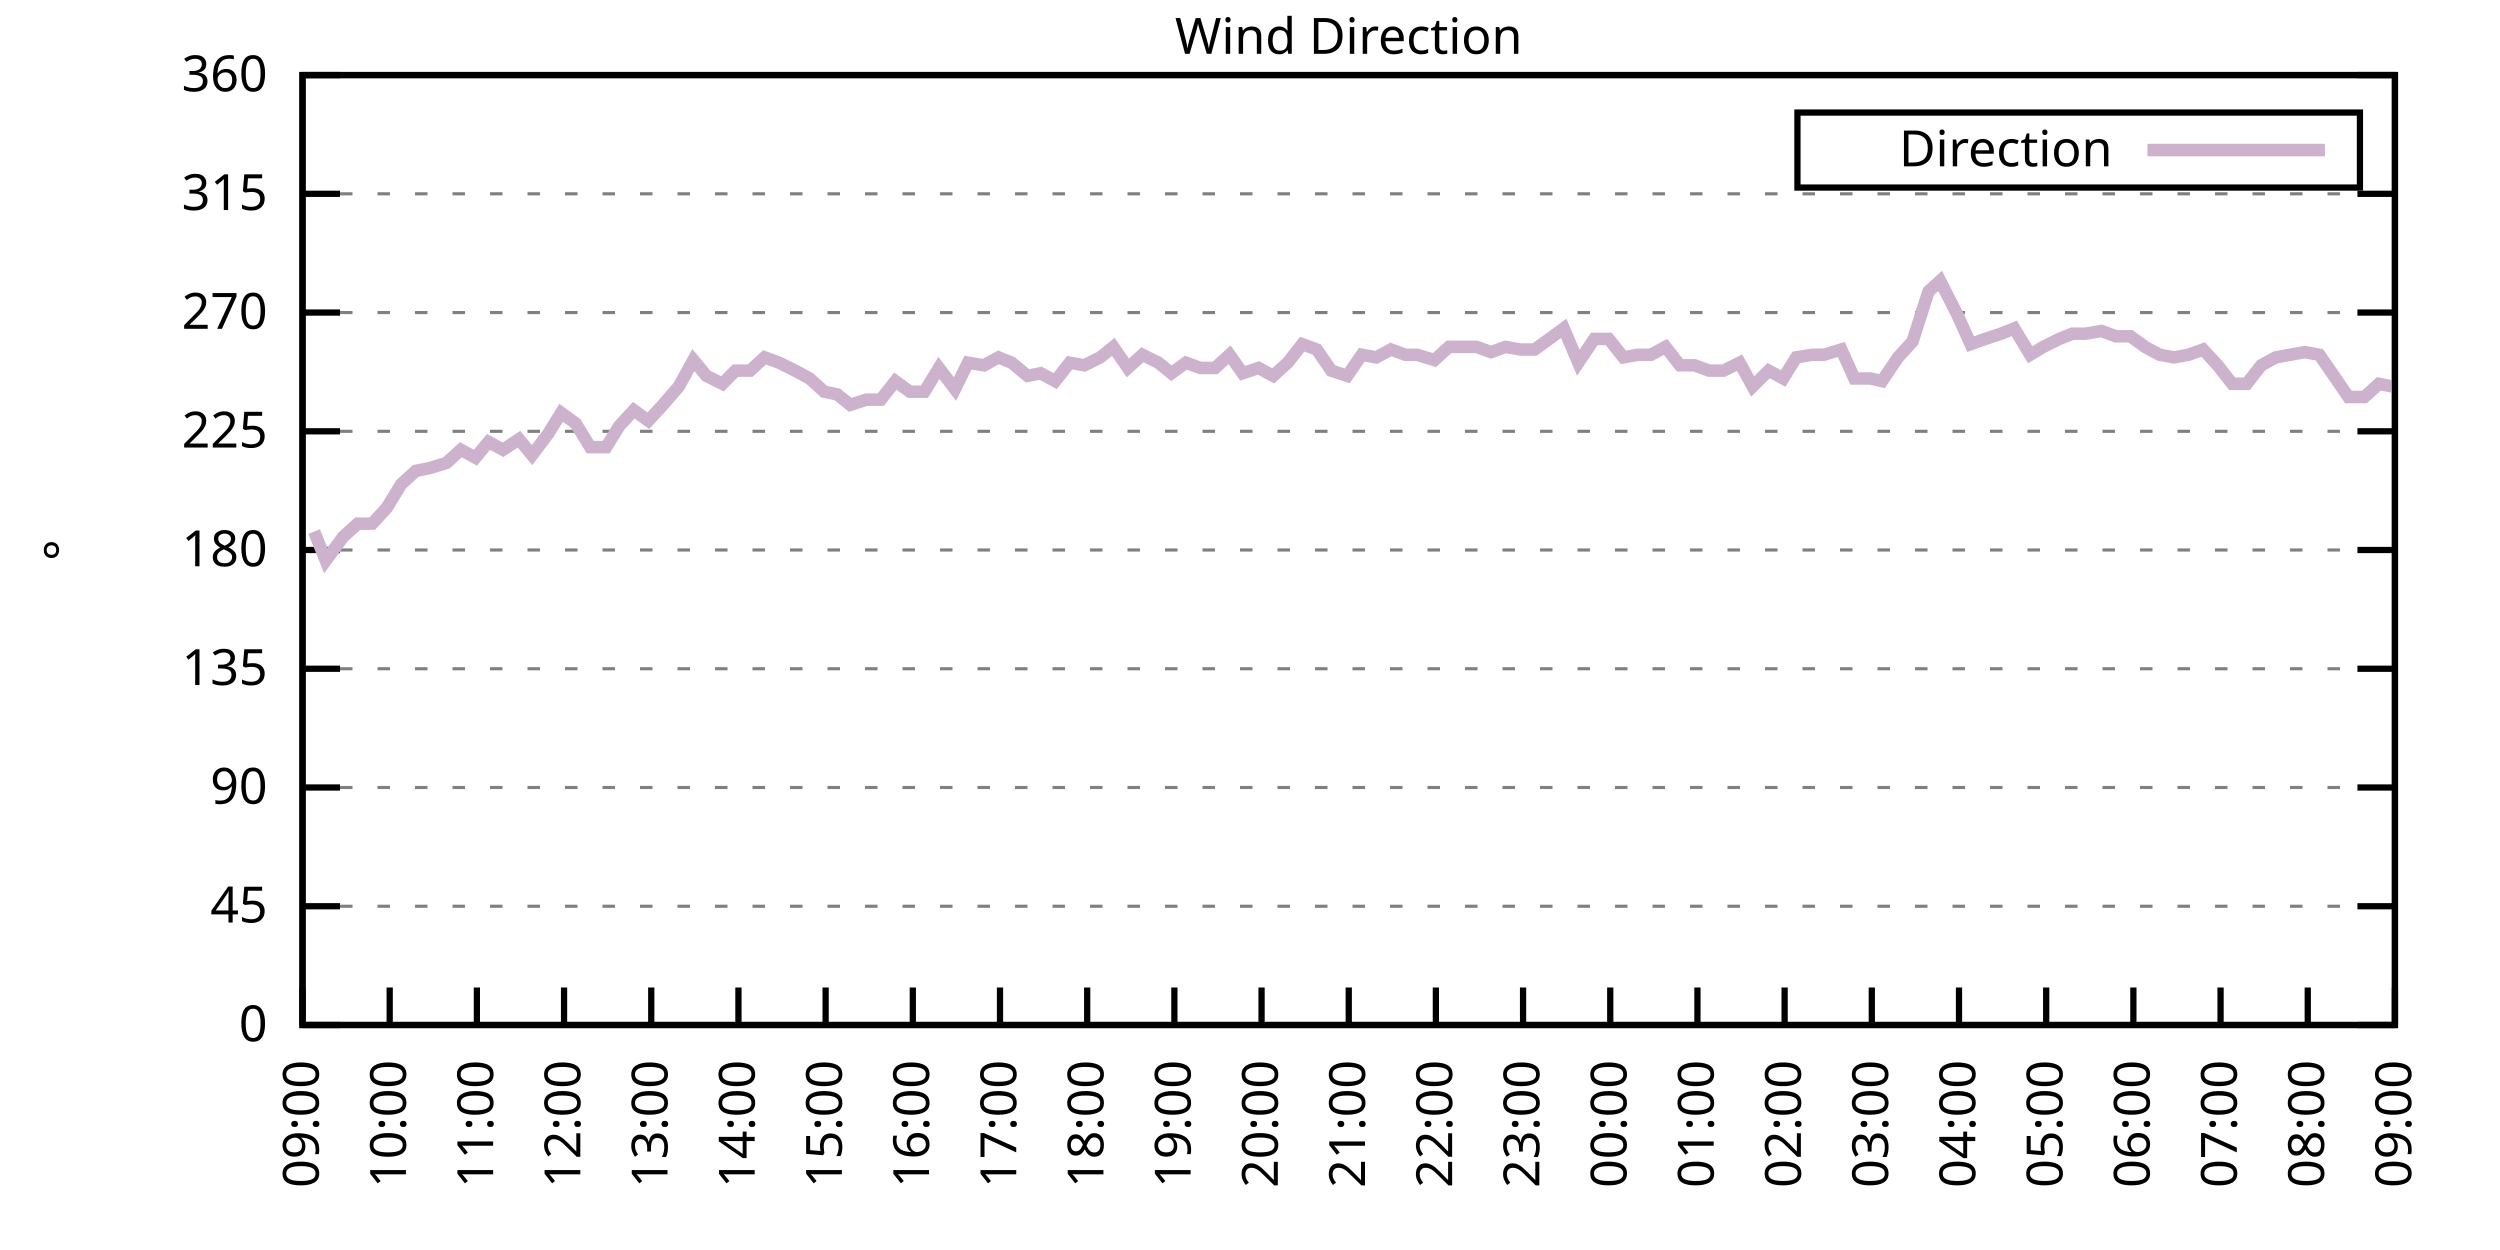
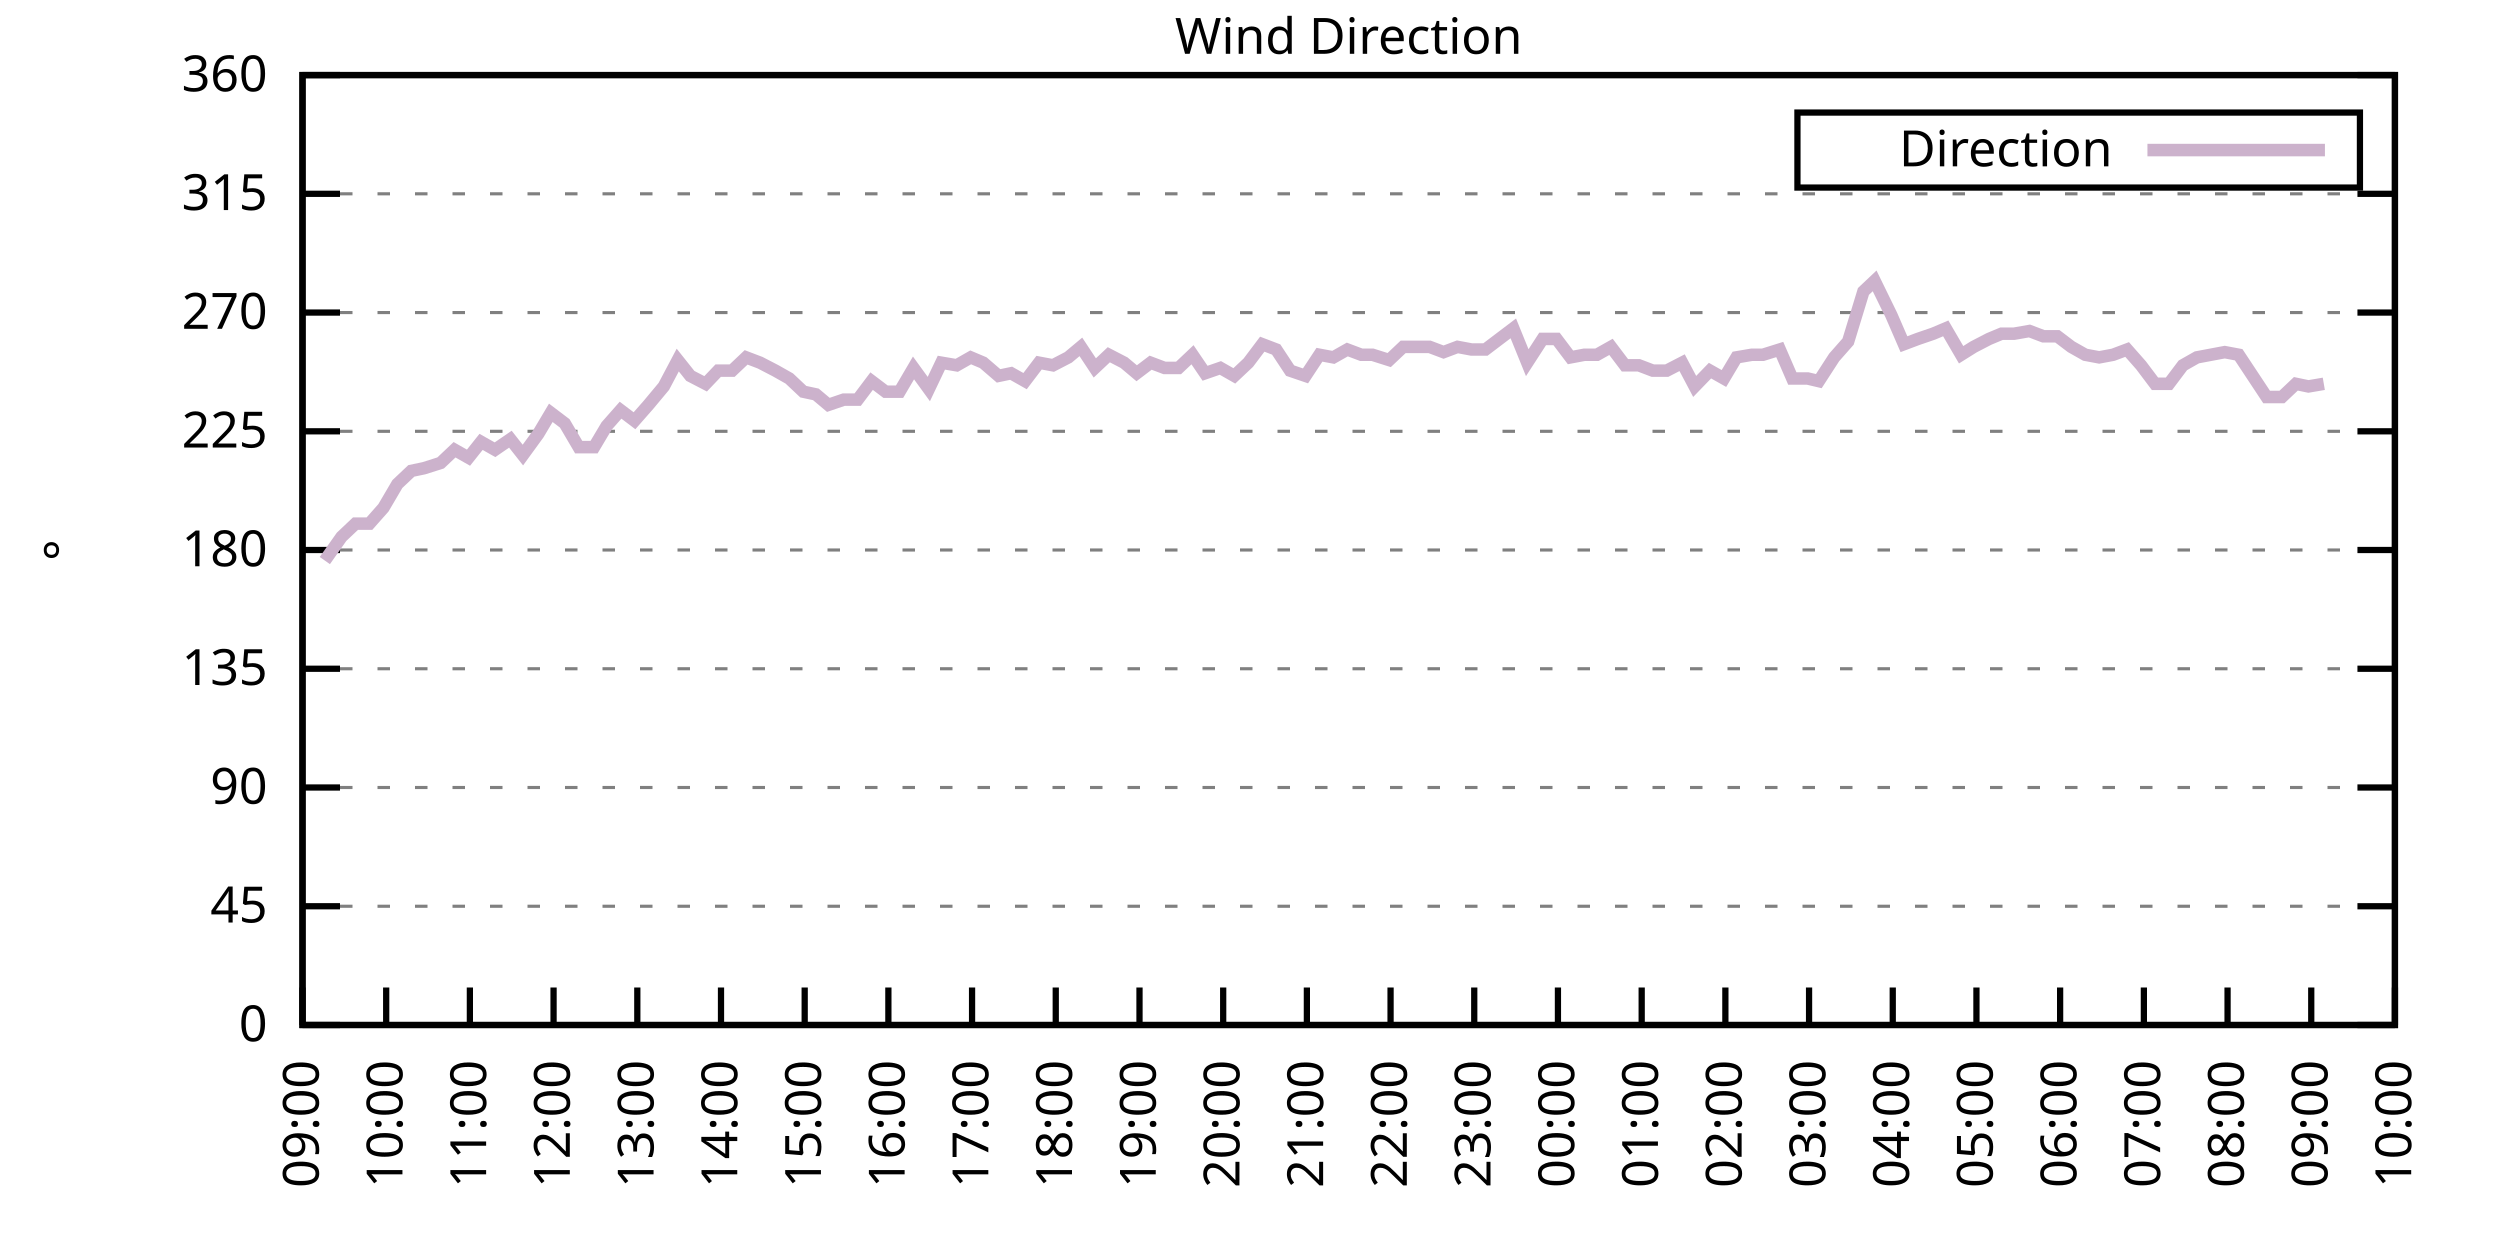
<svg xmlns="http://www.w3.org/2000/svg" xmlns:xlink="http://www.w3.org/1999/xlink" width="400" height="200" viewBox="0 0 400 200">
  <g id="gnuplot_canvas">
    <rect x="0" y="0" width="400" height="200" fill="none" />
    <defs>
      <circle id="gpDot" r="0.5" stroke-width="0.5" stroke="currentColor" />
      <path id="gpPt0" stroke-width="0.333" stroke="currentColor" d="M-1,0 h2 M0,-1 v2" />
      <path id="gpPt1" stroke-width="0.333" stroke="currentColor" d="M-1,-1 L1,1 M1,-1 L-1,1" />
      <path id="gpPt2" stroke-width="0.333" stroke="currentColor" d="M-1,0 L1,0 M0,-1 L0,1 M-1,-1 L1,1 M-1,1 L1,-1" />
      <rect id="gpPt3" stroke-width="0.333" stroke="currentColor" x="-1" y="-1" width="2" height="2" />
      <rect id="gpPt4" stroke-width="0.333" stroke="currentColor" fill="currentColor" x="-1" y="-1" width="2" height="2" />
      <circle id="gpPt5" stroke-width="0.333" stroke="currentColor" cx="0" cy="0" r="1" />
      <use xlink:href="#gpPt5" id="gpPt6" fill="currentColor" stroke="none" />
      <path id="gpPt7" stroke-width="0.333" stroke="currentColor" d="M0,-1.33 L-1.33,0.67 L1.33,0.67 z" />
      <use xlink:href="#gpPt7" id="gpPt8" fill="currentColor" stroke="none" />
      <use xlink:href="#gpPt7" id="gpPt9" stroke="currentColor" transform="rotate(180)" />
      <use xlink:href="#gpPt9" id="gpPt10" fill="currentColor" stroke="none" />
      <use xlink:href="#gpPt3" id="gpPt11" stroke="currentColor" transform="rotate(45)" />
      <use xlink:href="#gpPt11" id="gpPt12" fill="currentColor" stroke="none" />
      <path id="gpPt13" stroke-width="0.333" stroke="currentColor" d="M0,1.330 L1.265,0.411 L0.782,-1.067 L-0.782,-1.076 L-1.265,0.411 z" />
      <use xlink:href="#gpPt13" id="gpPt14" fill="currentColor" stroke="none" />
      <filter id="textbox" filterUnits="objectBoundingBox" x="0" y="0" height="1" width="1">
        <feFlood flood-color="white" flood-opacity="1" result="bgnd" />
        <feComposite in="SourceGraphic" in2="bgnd" operator="atop" />
      </filter>
      <filter id="greybox" filterUnits="objectBoundingBox" x="0" y="0" height="1" width="1">
        <feFlood flood-color="lightgrey" flood-opacity="1" result="grey" />
        <feComposite in="SourceGraphic" in2="grey" operator="atop" />
      </filter>
    </defs>
    <g fill="none" color="white" stroke="currentColor" stroke-width="1.00" stroke-linecap="butt" stroke-linejoin="miter">
</g>
    <g fill="none" color="black" stroke="currentColor" stroke-width="1.00" stroke-linecap="butt" stroke-linejoin="miter">
      <g stroke="none" shape-rendering="crispEdges">
        <polygon fill="rgb(255, 255, 255)" points="48.40,164.00 383.18,164.00 383.18,12.02 48.40,12.02 " />
      </g>
    </g>
    <g fill="none" color="black" stroke="currentColor" stroke-width="1.00" stroke-linecap="butt" stroke-linejoin="miter">
</g>
    <g fill="none" color="black" stroke="black" stroke-width="0.50" stroke-linecap="butt" stroke-linejoin="miter">
</g>
    <g fill="none" color="gray" stroke="currentColor" stroke-width="0.50" stroke-linecap="butt" stroke-linejoin="miter">
      <path stroke="gray" stroke-dasharray="2,4" class="gridline" d="M48.40,164.00 L383.19,164.00  " />
    </g>
    <g fill="none" color="gray" stroke="gray" stroke-width="1.00" stroke-linecap="butt" stroke-linejoin="miter">
</g>
    <g fill="none" color="black" stroke="currentColor" stroke-width="1.00" stroke-linecap="butt" stroke-linejoin="miter">
      <path stroke="black" d="M48.40,164.00 L54.40,164.00 M383.19,164.00 L377.19,164.00  " />
      <g transform="translate(42.80,166.60)" stroke="none" fill="black" font-family="Sans" font-size="8.00" text-anchor="end">
        <text>
          <tspan font-family="Sans"> 0</tspan>
        </text>
      </g>
    </g>
    <g fill="none" color="black" stroke="currentColor" stroke-width="1.00" stroke-linecap="butt" stroke-linejoin="miter">
</g>
    <g fill="none" color="black" stroke="black" stroke-width="0.50" stroke-linecap="butt" stroke-linejoin="miter">
</g>
    <g fill="none" color="gray" stroke="currentColor" stroke-width="0.50" stroke-linecap="butt" stroke-linejoin="miter">
      <path stroke="gray" stroke-dasharray="2,4" class="gridline" d="M48.40,145.00 L383.19,145.00  " />
    </g>
    <g fill="none" color="gray" stroke="gray" stroke-width="1.00" stroke-linecap="butt" stroke-linejoin="miter">
</g>
    <g fill="none" color="black" stroke="currentColor" stroke-width="1.00" stroke-linecap="butt" stroke-linejoin="miter">
      <path stroke="black" d="M48.40,145.00 L54.40,145.00 M383.19,145.00 L377.19,145.00  " />
      <g transform="translate(42.80,147.60)" stroke="none" fill="black" font-family="Sans" font-size="8.00" text-anchor="end">
        <text>
          <tspan font-family="Sans"> 45</tspan>
        </text>
      </g>
    </g>
    <g fill="none" color="black" stroke="currentColor" stroke-width="1.00" stroke-linecap="butt" stroke-linejoin="miter">
</g>
    <g fill="none" color="black" stroke="black" stroke-width="0.50" stroke-linecap="butt" stroke-linejoin="miter">
</g>
    <g fill="none" color="gray" stroke="currentColor" stroke-width="0.50" stroke-linecap="butt" stroke-linejoin="miter">
      <path stroke="gray" stroke-dasharray="2,4" class="gridline" d="M48.40,126.00 L383.19,126.00  " />
    </g>
    <g fill="none" color="gray" stroke="gray" stroke-width="1.00" stroke-linecap="butt" stroke-linejoin="miter">
</g>
    <g fill="none" color="black" stroke="currentColor" stroke-width="1.00" stroke-linecap="butt" stroke-linejoin="miter">
      <path stroke="black" d="M48.40,126.00 L54.40,126.00 M383.19,126.00 L377.19,126.00  " />
      <g transform="translate(42.80,128.60)" stroke="none" fill="black" font-family="Sans" font-size="8.00" text-anchor="end">
        <text>
          <tspan font-family="Sans"> 90</tspan>
        </text>
      </g>
    </g>
    <g fill="none" color="black" stroke="currentColor" stroke-width="1.00" stroke-linecap="butt" stroke-linejoin="miter">
</g>
    <g fill="none" color="black" stroke="black" stroke-width="0.50" stroke-linecap="butt" stroke-linejoin="miter">
</g>
    <g fill="none" color="gray" stroke="currentColor" stroke-width="0.50" stroke-linecap="butt" stroke-linejoin="miter">
      <path stroke="gray" stroke-dasharray="2,4" class="gridline" d="M48.40,107.00 L383.19,107.00  " />
    </g>
    <g fill="none" color="gray" stroke="gray" stroke-width="1.00" stroke-linecap="butt" stroke-linejoin="miter">
</g>
    <g fill="none" color="black" stroke="currentColor" stroke-width="1.00" stroke-linecap="butt" stroke-linejoin="miter">
      <path stroke="black" d="M48.40,107.00 L54.40,107.00 M383.19,107.00 L377.19,107.00  " />
      <g transform="translate(42.80,109.60)" stroke="none" fill="black" font-family="Sans" font-size="8.00" text-anchor="end">
        <text>
          <tspan font-family="Sans"> 135</tspan>
        </text>
      </g>
    </g>
    <g fill="none" color="black" stroke="currentColor" stroke-width="1.00" stroke-linecap="butt" stroke-linejoin="miter">
</g>
    <g fill="none" color="black" stroke="black" stroke-width="0.50" stroke-linecap="butt" stroke-linejoin="miter">
</g>
    <g fill="none" color="gray" stroke="currentColor" stroke-width="0.50" stroke-linecap="butt" stroke-linejoin="miter">
      <path stroke="gray" stroke-dasharray="2,4" class="gridline" d="M48.40,88.00 L383.19,88.00  " />
    </g>
    <g fill="none" color="gray" stroke="gray" stroke-width="1.00" stroke-linecap="butt" stroke-linejoin="miter">
</g>
    <g fill="none" color="black" stroke="currentColor" stroke-width="1.00" stroke-linecap="butt" stroke-linejoin="miter">
      <path stroke="black" d="M48.40,88.00 L54.40,88.00 M383.19,88.00 L377.19,88.00  " />
      <g transform="translate(42.80,90.60)" stroke="none" fill="black" font-family="Sans" font-size="8.00" text-anchor="end">
        <text>
          <tspan font-family="Sans"> 180</tspan>
        </text>
      </g>
    </g>
    <g fill="none" color="black" stroke="currentColor" stroke-width="1.00" stroke-linecap="butt" stroke-linejoin="miter">
</g>
    <g fill="none" color="black" stroke="black" stroke-width="0.50" stroke-linecap="butt" stroke-linejoin="miter">
</g>
    <g fill="none" color="gray" stroke="currentColor" stroke-width="0.50" stroke-linecap="butt" stroke-linejoin="miter">
      <path stroke="gray" stroke-dasharray="2,4" class="gridline" d="M48.40,69.01 L383.19,69.01  " />
    </g>
    <g fill="none" color="gray" stroke="gray" stroke-width="1.00" stroke-linecap="butt" stroke-linejoin="miter">
</g>
    <g fill="none" color="black" stroke="currentColor" stroke-width="1.00" stroke-linecap="butt" stroke-linejoin="miter">
      <path stroke="black" d="M48.40,69.01 L54.40,69.01 M383.19,69.01 L377.19,69.01  " />
      <g transform="translate(42.80,71.61)" stroke="none" fill="black" font-family="Sans" font-size="8.00" text-anchor="end">
        <text>
          <tspan font-family="Sans"> 225</tspan>
        </text>
      </g>
    </g>
    <g fill="none" color="black" stroke="currentColor" stroke-width="1.00" stroke-linecap="butt" stroke-linejoin="miter">
</g>
    <g fill="none" color="black" stroke="black" stroke-width="0.50" stroke-linecap="butt" stroke-linejoin="miter">
</g>
    <g fill="none" color="gray" stroke="currentColor" stroke-width="0.50" stroke-linecap="butt" stroke-linejoin="miter">
      <path stroke="gray" stroke-dasharray="2,4" class="gridline" d="M48.40,50.01 L383.19,50.01  " />
    </g>
    <g fill="none" color="gray" stroke="gray" stroke-width="1.00" stroke-linecap="butt" stroke-linejoin="miter">
</g>
    <g fill="none" color="black" stroke="currentColor" stroke-width="1.00" stroke-linecap="butt" stroke-linejoin="miter">
      <path stroke="black" d="M48.40,50.01 L54.40,50.01 M383.19,50.01 L377.19,50.01  " />
      <g transform="translate(42.80,52.61)" stroke="none" fill="black" font-family="Sans" font-size="8.00" text-anchor="end">
        <text>
          <tspan font-family="Sans"> 270</tspan>
        </text>
      </g>
    </g>
    <g fill="none" color="black" stroke="currentColor" stroke-width="1.00" stroke-linecap="butt" stroke-linejoin="miter">
</g>
    <g fill="none" color="black" stroke="black" stroke-width="0.50" stroke-linecap="butt" stroke-linejoin="miter">
</g>
    <g fill="none" color="gray" stroke="currentColor" stroke-width="0.50" stroke-linecap="butt" stroke-linejoin="miter">
      <path stroke="gray" stroke-dasharray="2,4" class="gridline" d="M48.40,31.01 L383.19,31.01  " />
    </g>
    <g fill="none" color="gray" stroke="gray" stroke-width="1.00" stroke-linecap="butt" stroke-linejoin="miter">
</g>
    <g fill="none" color="black" stroke="currentColor" stroke-width="1.00" stroke-linecap="butt" stroke-linejoin="miter">
      <path stroke="black" d="M48.40,31.01 L54.40,31.01 M383.19,31.01 L377.19,31.01  " />
      <g transform="translate(42.80,33.61)" stroke="none" fill="black" font-family="Sans" font-size="8.00" text-anchor="end">
        <text>
          <tspan font-family="Sans"> 315</tspan>
        </text>
      </g>
    </g>
    <g fill="none" color="black" stroke="currentColor" stroke-width="1.00" stroke-linecap="butt" stroke-linejoin="miter">
</g>
    <g fill="none" color="black" stroke="black" stroke-width="0.50" stroke-linecap="butt" stroke-linejoin="miter">
</g>
    <g fill="none" color="gray" stroke="currentColor" stroke-width="0.50" stroke-linecap="butt" stroke-linejoin="miter">
      <path stroke="gray" stroke-dasharray="2,4" class="gridline" d="M48.40,12.01 L383.19,12.01  " />
    </g>
    <g fill="none" color="gray" stroke="gray" stroke-width="1.00" stroke-linecap="butt" stroke-linejoin="miter">
</g>
    <g fill="none" color="black" stroke="currentColor" stroke-width="1.00" stroke-linecap="butt" stroke-linejoin="miter">
      <path stroke="black" d="M48.40,12.01 L54.40,12.01 M383.19,12.01 L377.19,12.01  " />
      <g transform="translate(42.80,14.61)" stroke="none" fill="black" font-family="Sans" font-size="8.00" text-anchor="end">
        <text>
          <tspan font-family="Sans"> 360</tspan>
        </text>
      </g>
    </g>
    <g fill="none" color="black" stroke="currentColor" stroke-width="1.00" stroke-linecap="butt" stroke-linejoin="miter">
      <path stroke="black" d="M48.40,164.00 L48.40,158.00  " />
      <g transform="translate(51.00,169.60) rotate(270.00)" stroke="none" fill="black" font-family="Sans" font-size="8.00" text-anchor="end">
        <text>
          <tspan font-family="Sans">09:00</tspan>
        </text>
      </g>
    </g>
    <g fill="none" color="black" stroke="currentColor" stroke-width="1.00" stroke-linecap="butt" stroke-linejoin="miter">
-       <path stroke="black" d="M62.35,164.00 L62.35,158.00  " />
-       <g transform="translate(64.95,169.60) rotate(270.00)" stroke="none" fill="black" font-family="Sans" font-size="8.00" text-anchor="end">
+       <path stroke="black" d="M61.79,164.00 L61.79,158.00  " />
+       <g transform="translate(64.39,169.60) rotate(270.00)" stroke="none" fill="black" font-family="Sans" font-size="8.00" text-anchor="end">
        <text>
          <tspan font-family="Sans">10:00</tspan>
        </text>
      </g>
    </g>
    <g fill="none" color="black" stroke="currentColor" stroke-width="1.00" stroke-linecap="butt" stroke-linejoin="miter">
-       <path stroke="black" d="M76.30,164.00 L76.30,158.00  " />
-       <g transform="translate(78.90,169.60) rotate(270.00)" stroke="none" fill="black" font-family="Sans" font-size="8.00" text-anchor="end">
+       <path stroke="black" d="M75.18,164.00 L75.18,158.00  " />
+       <g transform="translate(77.78,169.60) rotate(270.00)" stroke="none" fill="black" font-family="Sans" font-size="8.00" text-anchor="end">
        <text>
          <tspan font-family="Sans">11:00</tspan>
        </text>
      </g>
    </g>
    <g fill="none" color="black" stroke="currentColor" stroke-width="1.00" stroke-linecap="butt" stroke-linejoin="miter">
-       <path stroke="black" d="M90.25,164.00 L90.25,158.00  " />
-       <g transform="translate(92.85,169.60) rotate(270.00)" stroke="none" fill="black" font-family="Sans" font-size="8.00" text-anchor="end">
+       <path stroke="black" d="M88.57,164.00 L88.57,158.00  " />
+       <g transform="translate(91.17,169.60) rotate(270.00)" stroke="none" fill="black" font-family="Sans" font-size="8.00" text-anchor="end">
        <text>
          <tspan font-family="Sans">12:00</tspan>
        </text>
      </g>
    </g>
    <g fill="none" color="black" stroke="currentColor" stroke-width="1.00" stroke-linecap="butt" stroke-linejoin="miter">
-       <path stroke="black" d="M104.20,164.00 L104.20,158.00  " />
-       <g transform="translate(106.80,169.60) rotate(270.00)" stroke="none" fill="black" font-family="Sans" font-size="8.00" text-anchor="end">
+       <path stroke="black" d="M101.97,164.00 L101.97,158.00  " />
+       <g transform="translate(104.57,169.60) rotate(270.00)" stroke="none" fill="black" font-family="Sans" font-size="8.00" text-anchor="end">
        <text>
          <tspan font-family="Sans">13:00</tspan>
        </text>
      </g>
    </g>
    <g fill="none" color="black" stroke="currentColor" stroke-width="1.00" stroke-linecap="butt" stroke-linejoin="miter">
-       <path stroke="black" d="M118.15,164.00 L118.15,158.00  " />
-       <g transform="translate(120.75,169.60) rotate(270.00)" stroke="none" fill="black" font-family="Sans" font-size="8.00" text-anchor="end">
+       <path stroke="black" d="M115.36,164.00 L115.36,158.00  " />
+       <g transform="translate(117.96,169.60) rotate(270.00)" stroke="none" fill="black" font-family="Sans" font-size="8.00" text-anchor="end">
        <text>
          <tspan font-family="Sans">14:00</tspan>
        </text>
      </g>
    </g>
    <g fill="none" color="black" stroke="currentColor" stroke-width="1.00" stroke-linecap="butt" stroke-linejoin="miter">
-       <path stroke="black" d="M132.10,164.00 L132.10,158.00  " />
-       <g transform="translate(134.70,169.60) rotate(270.00)" stroke="none" fill="black" font-family="Sans" font-size="8.00" text-anchor="end">
+       <path stroke="black" d="M128.75,164.00 L128.75,158.00  " />
+       <g transform="translate(131.35,169.60) rotate(270.00)" stroke="none" fill="black" font-family="Sans" font-size="8.00" text-anchor="end">
        <text>
          <tspan font-family="Sans">15:00</tspan>
        </text>
      </g>
    </g>
    <g fill="none" color="black" stroke="currentColor" stroke-width="1.00" stroke-linecap="butt" stroke-linejoin="miter">
-       <path stroke="black" d="M146.05,164.00 L146.05,158.00  " />
-       <g transform="translate(148.65,169.60) rotate(270.00)" stroke="none" fill="black" font-family="Sans" font-size="8.00" text-anchor="end">
+       <path stroke="black" d="M142.14,164.00 L142.14,158.00  " />
+       <g transform="translate(144.74,169.60) rotate(270.00)" stroke="none" fill="black" font-family="Sans" font-size="8.00" text-anchor="end">
        <text>
          <tspan font-family="Sans">16:00</tspan>
        </text>
      </g>
    </g>
    <g fill="none" color="black" stroke="currentColor" stroke-width="1.00" stroke-linecap="butt" stroke-linejoin="miter">
-       <path stroke="black" d="M160.00,164.00 L160.00,158.00  " />
-       <g transform="translate(162.60,169.60) rotate(270.00)" stroke="none" fill="black" font-family="Sans" font-size="8.00" text-anchor="end">
+       <path stroke="black" d="M155.53,164.00 L155.53,158.00  " />
+       <g transform="translate(158.13,169.60) rotate(270.00)" stroke="none" fill="black" font-family="Sans" font-size="8.00" text-anchor="end">
        <text>
          <tspan font-family="Sans">17:00</tspan>
        </text>
      </g>
    </g>
    <g fill="none" color="black" stroke="currentColor" stroke-width="1.00" stroke-linecap="butt" stroke-linejoin="miter">
-       <path stroke="black" d="M173.95,164.00 L173.95,158.00  " />
-       <g transform="translate(176.55,169.60) rotate(270.00)" stroke="none" fill="black" font-family="Sans" font-size="8.00" text-anchor="end">
+       <path stroke="black" d="M168.92,164.00 L168.92,158.00  " />
+       <g transform="translate(171.52,169.60) rotate(270.00)" stroke="none" fill="black" font-family="Sans" font-size="8.00" text-anchor="end">
        <text>
          <tspan font-family="Sans">18:00</tspan>
        </text>
      </g>
    </g>
    <g fill="none" color="black" stroke="currentColor" stroke-width="1.00" stroke-linecap="butt" stroke-linejoin="miter">
-       <path stroke="black" d="M187.90,164.00 L187.90,158.00  " />
-       <g transform="translate(190.50,169.60) rotate(270.00)" stroke="none" fill="black" font-family="Sans" font-size="8.00" text-anchor="end">
+       <path stroke="black" d="M182.32,164.00 L182.32,158.00  " />
+       <g transform="translate(184.92,169.60) rotate(270.00)" stroke="none" fill="black" font-family="Sans" font-size="8.00" text-anchor="end">
        <text>
          <tspan font-family="Sans">19:00</tspan>
        </text>
      </g>
    </g>
    <g fill="none" color="black" stroke="currentColor" stroke-width="1.00" stroke-linecap="butt" stroke-linejoin="miter">
-       <path stroke="black" d="M201.85,164.00 L201.85,158.00  " />
-       <g transform="translate(204.45,169.60) rotate(270.00)" stroke="none" fill="black" font-family="Sans" font-size="8.00" text-anchor="end">
+       <path stroke="black" d="M195.71,164.00 L195.71,158.00  " />
+       <g transform="translate(198.31,169.60) rotate(270.00)" stroke="none" fill="black" font-family="Sans" font-size="8.00" text-anchor="end">
        <text>
          <tspan font-family="Sans">20:00</tspan>
        </text>
      </g>
    </g>
    <g fill="none" color="black" stroke="currentColor" stroke-width="1.00" stroke-linecap="butt" stroke-linejoin="miter">
-       <path stroke="black" d="M215.80,164.00 L215.80,158.00  " />
-       <g transform="translate(218.40,169.60) rotate(270.00)" stroke="none" fill="black" font-family="Sans" font-size="8.00" text-anchor="end">
+       <path stroke="black" d="M209.10,164.00 L209.10,158.00  " />
+       <g transform="translate(211.70,169.60) rotate(270.00)" stroke="none" fill="black" font-family="Sans" font-size="8.00" text-anchor="end">
        <text>
          <tspan font-family="Sans">21:00</tspan>
        </text>
      </g>
    </g>
    <g fill="none" color="black" stroke="currentColor" stroke-width="1.00" stroke-linecap="butt" stroke-linejoin="miter">
-       <path stroke="black" d="M229.74,164.00 L229.74,158.00  " />
-       <g transform="translate(232.34,169.60) rotate(270.00)" stroke="none" fill="black" font-family="Sans" font-size="8.00" text-anchor="end">
+       <path stroke="black" d="M222.49,164.00 L222.49,158.00  " />
+       <g transform="translate(225.09,169.60) rotate(270.00)" stroke="none" fill="black" font-family="Sans" font-size="8.00" text-anchor="end">
        <text>
          <tspan font-family="Sans">22:00</tspan>
        </text>
      </g>
    </g>
    <g fill="none" color="black" stroke="currentColor" stroke-width="1.00" stroke-linecap="butt" stroke-linejoin="miter">
-       <path stroke="black" d="M243.69,164.00 L243.69,158.00  " />
-       <g transform="translate(246.29,169.60) rotate(270.00)" stroke="none" fill="black" font-family="Sans" font-size="8.00" text-anchor="end">
+       <path stroke="black" d="M235.88,164.00 L235.88,158.00  " />
+       <g transform="translate(238.48,169.60) rotate(270.00)" stroke="none" fill="black" font-family="Sans" font-size="8.00" text-anchor="end">
        <text>
          <tspan font-family="Sans">23:00</tspan>
        </text>
      </g>
    </g>
    <g fill="none" color="black" stroke="currentColor" stroke-width="1.00" stroke-linecap="butt" stroke-linejoin="miter">
-       <path stroke="black" d="M257.64,164.00 L257.64,158.00  " />
-       <g transform="translate(260.24,169.60) rotate(270.00)" stroke="none" fill="black" font-family="Sans" font-size="8.00" text-anchor="end">
+       <path stroke="black" d="M249.27,164.00 L249.27,158.00  " />
+       <g transform="translate(251.87,169.60) rotate(270.00)" stroke="none" fill="black" font-family="Sans" font-size="8.00" text-anchor="end">
        <text>
          <tspan font-family="Sans">00:00</tspan>
        </text>
      </g>
    </g>
    <g fill="none" color="black" stroke="currentColor" stroke-width="1.00" stroke-linecap="butt" stroke-linejoin="miter">
-       <path stroke="black" d="M271.59,164.00 L271.59,158.00  " />
-       <g transform="translate(274.19,169.60) rotate(270.00)" stroke="none" fill="black" font-family="Sans" font-size="8.00" text-anchor="end">
+       <path stroke="black" d="M262.67,164.00 L262.67,158.00  " />
+       <g transform="translate(265.27,169.60) rotate(270.00)" stroke="none" fill="black" font-family="Sans" font-size="8.00" text-anchor="end">
        <text>
          <tspan font-family="Sans">01:00</tspan>
        </text>
      </g>
    </g>
    <g fill="none" color="black" stroke="currentColor" stroke-width="1.00" stroke-linecap="butt" stroke-linejoin="miter">
-       <path stroke="black" d="M285.54,164.00 L285.54,158.00  " />
-       <g transform="translate(288.14,169.60) rotate(270.00)" stroke="none" fill="black" font-family="Sans" font-size="8.00" text-anchor="end">
+       <path stroke="black" d="M276.06,164.00 L276.06,158.00  " />
+       <g transform="translate(278.66,169.60) rotate(270.00)" stroke="none" fill="black" font-family="Sans" font-size="8.00" text-anchor="end">
        <text>
          <tspan font-family="Sans">02:00</tspan>
        </text>
      </g>
    </g>
    <g fill="none" color="black" stroke="currentColor" stroke-width="1.00" stroke-linecap="butt" stroke-linejoin="miter">
-       <path stroke="black" d="M299.49,164.00 L299.49,158.00  " />
-       <g transform="translate(302.09,169.60) rotate(270.00)" stroke="none" fill="black" font-family="Sans" font-size="8.00" text-anchor="end">
+       <path stroke="black" d="M289.45,164.00 L289.45,158.00  " />
+       <g transform="translate(292.05,169.60) rotate(270.00)" stroke="none" fill="black" font-family="Sans" font-size="8.00" text-anchor="end">
        <text>
          <tspan font-family="Sans">03:00</tspan>
        </text>
      </g>
    </g>
    <g fill="none" color="black" stroke="currentColor" stroke-width="1.00" stroke-linecap="butt" stroke-linejoin="miter">
-       <path stroke="black" d="M313.44,164.00 L313.44,158.00  " />
-       <g transform="translate(316.04,169.60) rotate(270.00)" stroke="none" fill="black" font-family="Sans" font-size="8.00" text-anchor="end">
+       <path stroke="black" d="M302.84,164.00 L302.84,158.00  " />
+       <g transform="translate(305.44,169.60) rotate(270.00)" stroke="none" fill="black" font-family="Sans" font-size="8.00" text-anchor="end">
        <text>
          <tspan font-family="Sans">04:00</tspan>
        </text>
      </g>
    </g>
    <g fill="none" color="black" stroke="currentColor" stroke-width="1.00" stroke-linecap="butt" stroke-linejoin="miter">
-       <path stroke="black" d="M327.39,164.00 L327.39,158.00  " />
-       <g transform="translate(329.99,169.60) rotate(270.00)" stroke="none" fill="black" font-family="Sans" font-size="8.00" text-anchor="end">
+       <path stroke="black" d="M316.23,164.00 L316.23,158.00  " />
+       <g transform="translate(318.83,169.60) rotate(270.00)" stroke="none" fill="black" font-family="Sans" font-size="8.00" text-anchor="end">
        <text>
          <tspan font-family="Sans">05:00</tspan>
        </text>
      </g>
    </g>
    <g fill="none" color="black" stroke="currentColor" stroke-width="1.00" stroke-linecap="butt" stroke-linejoin="miter">
-       <path stroke="black" d="M341.34,164.00 L341.34,158.00  " />
-       <g transform="translate(343.94,169.60) rotate(270.00)" stroke="none" fill="black" font-family="Sans" font-size="8.00" text-anchor="end">
+       <path stroke="black" d="M329.62,164.00 L329.62,158.00  " />
+       <g transform="translate(332.22,169.60) rotate(270.00)" stroke="none" fill="black" font-family="Sans" font-size="8.00" text-anchor="end">
        <text>
          <tspan font-family="Sans">06:00</tspan>
        </text>
      </g>
    </g>
    <g fill="none" color="black" stroke="currentColor" stroke-width="1.00" stroke-linecap="butt" stroke-linejoin="miter">
-       <path stroke="black" d="M355.29,164.00 L355.29,158.00  " />
-       <g transform="translate(357.89,169.60) rotate(270.00)" stroke="none" fill="black" font-family="Sans" font-size="8.00" text-anchor="end">
+       <path stroke="black" d="M343.02,164.00 L343.02,158.00  " />
+       <g transform="translate(345.62,169.60) rotate(270.00)" stroke="none" fill="black" font-family="Sans" font-size="8.00" text-anchor="end">
        <text>
          <tspan font-family="Sans">07:00</tspan>
        </text>
      </g>
    </g>
    <g fill="none" color="black" stroke="currentColor" stroke-width="1.00" stroke-linecap="butt" stroke-linejoin="miter">
-       <path stroke="black" d="M369.24,164.00 L369.24,158.00  " />
-       <g transform="translate(371.84,169.60) rotate(270.00)" stroke="none" fill="black" font-family="Sans" font-size="8.00" text-anchor="end">
+       <path stroke="black" d="M356.41,164.00 L356.41,158.00  " />
+       <g transform="translate(359.01,169.60) rotate(270.00)" stroke="none" fill="black" font-family="Sans" font-size="8.00" text-anchor="end">
        <text>
          <tspan font-family="Sans">08:00</tspan>
+         </text>
+       </g>
+     </g>
+     <g fill="none" color="black" stroke="currentColor" stroke-width="1.00" stroke-linecap="butt" stroke-linejoin="miter">
+       <path stroke="black" d="M369.80,164.00 L369.80,158.00  " />
+       <g transform="translate(372.40,169.60) rotate(270.00)" stroke="none" fill="black" font-family="Sans" font-size="8.00" text-anchor="end">
+         <text>
+           <tspan font-family="Sans">09:00</tspan>
        </text>
      </g>
    </g>
    <g fill="none" color="black" stroke="currentColor" stroke-width="1.00" stroke-linecap="butt" stroke-linejoin="miter">
      <path stroke="black" d="M383.19,164.00 L383.19,158.00  " />
      <g transform="translate(385.79,169.60) rotate(270.00)" stroke="none" fill="black" font-family="Sans" font-size="8.00" text-anchor="end">
        <text>
-           <tspan font-family="Sans">09:00</tspan>
+           <tspan font-family="Sans">10:00</tspan>
        </text>
      </g>
    </g>
    <g fill="none" color="black" stroke="currentColor" stroke-width="1.00" stroke-linecap="butt" stroke-linejoin="miter">
</g>
    <g fill="none" color="black" stroke="currentColor" stroke-width="1.00" stroke-linecap="butt" stroke-linejoin="miter">
      <path stroke="black" d="M48.40,12.01 L48.40,164.00 L383.19,164.00 L383.19,12.01 L48.40,12.01 Z  " />
    </g>
    <g fill="none" color="black" stroke="currentColor" stroke-width="1.00" stroke-linecap="butt" stroke-linejoin="miter">
</g>
    <g fill="none" color="black" stroke="currentColor" stroke-width="1.00" stroke-linecap="butt" stroke-linejoin="miter">
      <path stroke="black" d="M287.59,30.01 L287.59,18.01 L377.59,18.01 L377.59,30.01 L287.59,30.01 Z  " />
    </g>
    <g id="Wind_direction_plot_1">
      <g fill="none" color="white" stroke="black" stroke-width="2.00" stroke-linecap="butt" stroke-linejoin="miter">
</g>
      <g fill="none" color="black" stroke="currentColor" stroke-width="2.00" stroke-linecap="butt" stroke-linejoin="miter">
        <g transform="translate(337.99,26.61)" stroke="none" fill="black" font-family="Sans" font-size="8.00" text-anchor="end">
          <text>
            <tspan font-family="Sans">Direction</tspan>
          </text>
        </g>
      </g>
      <g fill="none" color="black" stroke="currentColor" stroke-width="2.00" stroke-linecap="butt" stroke-linejoin="miter">
-         <path stroke="rgb(204, 178, 204)" d="M343.59,24.01 L371.99,24.01 M50.26,85.05 L52.12,89.69 L54.91,85.89 L57.23,83.78 L59.56,83.78 L61.88,81.25   L64.21,77.45 L66.53,75.34 L68.63,74.92 L71.42,74.07 L73.74,71.96 L76.07,73.23 L78.16,70.70 L80.48,71.96   L83.04,70.27 L85.13,72.81 L87.69,69.43 L89.78,66.05 L92.11,67.74 L94.43,71.54 L96.99,71.54 L99.08,68.16   L101.41,65.63 L103.73,67.32 L106.06,64.78 L108.62,61.83 L110.94,57.61 L113.03,60.14 L115.59,61.41 L117.68,59.30   L120.01,59.30 L122.33,57.18 L124.66,58.03 L127.22,59.30 L129.54,60.56 L131.87,62.67 L133.96,63.10 L136.05,64.78   L138.61,63.94 L140.93,63.94 L143.26,60.98 L145.58,62.67 L147.91,62.67 L150.23,58.87 L152.79,62.25 L154.88,58.03   L157.44,58.45 L159.76,57.18 L161.86,58.03 L164.41,60.14 L166.51,59.72 L168.83,60.98 L171.16,58.03 L173.48,58.45   L176.04,57.18 L178.13,55.50 L180.46,58.87 L182.78,56.76 L185.34,58.03 L187.43,59.72 L189.76,58.03 L192.08,58.87   L194.41,58.87 L196.73,56.76 L198.82,59.72 L201.38,58.87 L203.71,60.14 L206.03,58.03 L208.36,55.07 L210.68,55.92   L213.01,59.30 L215.56,60.14 L217.89,56.76 L220.21,57.18 L222.54,55.92 L224.86,56.76 L226.72,56.76 L229.51,57.61   L231.84,55.50 L233.70,55.50 L236.25,55.50 L238.58,56.34 L240.90,55.50 L243.23,55.92 L245.55,55.92 L247.88,54.23   L250.20,52.54 L252.53,58.03 L255.09,54.23 L257.41,54.23 L259.74,57.18 L262.06,56.76 L264.15,56.76 L266.48,55.50   L268.80,58.45 L271.13,58.45 L273.45,59.30 L275.78,59.30 L278.34,58.03 L280.43,61.83 L282.99,59.30 L285.31,60.56   L287.40,57.18 L289.96,56.76 L291.82,56.76 L294.61,55.92 L296.70,60.56 L299.26,60.56 L301.12,60.98 L303.68,57.18   L306.00,54.65 L308.56,46.63 L310.42,44.94 L313.21,50.43 L315.30,55.07 L317.63,54.23 L320.18,53.39 L322.28,52.54   L324.83,56.76 L326.93,55.50 L329.48,54.23 L331.58,53.39 L333.67,53.39 L336.23,52.96 L338.55,53.81 L340.88,53.81   L343.20,55.50 L345.53,56.76 L347.85,57.18 L350.18,56.76 L352.50,55.92 L354.83,58.45 L357.15,61.41 L359.48,61.41   L361.80,58.45 L364.13,57.18 L366.45,56.76 L368.78,56.34 L371.10,56.76 L375.75,63.52 L378.31,63.52 L380.63,61.41   L382.73,61.83  " />
+         <path stroke="rgb(204, 178, 204)" d="M343.59,24.01 L371.99,24.01 M51.97,89.69 L54.65,85.89 L56.88,83.78 L59.11,83.78 L61.35,81.25 L63.58,77.45   L65.81,75.34 L67.82,74.92 L70.50,74.07 L72.73,71.96 L74.96,73.23 L76.97,70.70 L79.20,71.96 L81.66,70.27   L83.66,72.81 L86.12,69.43 L88.13,66.05 L90.36,67.74 L92.59,71.54 L95.05,71.54 L97.06,68.16 L99.29,65.63   L101.52,67.32 L103.75,64.78 L106.21,61.83 L108.44,57.61 L110.45,60.14 L112.90,61.41 L114.91,59.30 L117.14,59.30   L119.38,57.18 L121.61,58.03 L124.06,59.30 L126.29,60.56 L128.53,62.67 L130.54,63.10 L132.54,64.78 L135.00,63.94   L137.23,63.94 L139.46,60.98 L141.69,62.67 L143.93,62.67 L146.16,58.87 L148.61,62.25 L150.62,58.03 L153.08,58.45   L155.31,57.18 L157.32,58.03 L159.77,60.14 L161.78,59.72 L164.01,60.98 L166.25,58.03 L168.48,58.45 L170.93,57.18   L172.94,55.50 L175.17,58.87 L177.41,56.76 L179.86,58.03 L181.87,59.72 L184.10,58.03 L186.33,58.87 L188.57,58.87   L190.80,56.76 L192.81,59.72 L195.26,58.87 L197.49,60.14 L199.73,58.03 L201.96,55.07 L204.19,55.92 L206.42,59.30   L208.88,60.14 L211.11,56.76 L213.34,57.18 L215.57,55.92 L217.80,56.76 L219.59,56.76 L222.27,57.61 L224.50,55.50   L226.29,55.50 L228.74,55.50 L230.97,56.34 L233.20,55.50 L235.44,55.92 L237.67,55.92 L239.90,54.23 L242.13,52.54   L244.36,58.03 L246.82,54.23 L249.05,54.23 L251.28,57.18 L253.51,56.76 L255.52,56.76 L257.76,55.50 L259.99,58.45   L262.22,58.45 L264.45,59.30 L266.68,59.30 L269.14,58.03 L271.15,61.83 L273.60,59.30 L275.83,60.56 L277.84,57.18   L280.30,56.76 L282.08,56.76 L284.76,55.92 L286.77,60.56 L289.23,60.56 L291.01,60.98 L293.47,57.18 L295.70,54.65   L298.15,46.63 L299.94,44.94 L302.62,50.43 L304.63,55.07 L306.86,54.23 L309.31,53.39 L311.32,52.54 L313.78,56.76   L315.79,55.50 L318.24,54.23 L320.25,53.39 L322.26,53.39 L324.71,52.96 L326.95,53.81 L329.18,53.81 L331.41,55.50   L333.64,56.76 L335.87,57.18 L338.10,56.76 L340.34,55.92 L342.57,58.45 L344.80,61.41 L347.03,61.41 L349.26,58.45   L351.50,57.18 L353.73,56.76 L355.96,56.34 L358.19,56.76 L362.66,63.52 L365.11,63.52 L367.34,61.41 L369.35,61.83   L371.81,61.41  " />
      </g>
    </g>
    <g fill="none" color="black" stroke="currentColor" stroke-width="2.00" stroke-linecap="butt" stroke-linejoin="miter">
</g>
    <g fill="none" color="black" stroke="black" stroke-width="1.00" stroke-linecap="butt" stroke-linejoin="miter">
</g>
    <g fill="none" color="black" stroke="currentColor" stroke-width="1.00" stroke-linecap="butt" stroke-linejoin="miter">
      <path stroke="black" d="M48.40,12.01 L48.40,164.00 L383.19,164.00 L383.19,12.01 L48.40,12.01 Z  " />
      <g transform="translate(12.80,88.01) rotate(270.00)" stroke="none" fill="black" font-family="Sans" font-size="8.00" text-anchor="middle">
        <text>
          <tspan font-family="Sans">°</tspan>
        </text>
      </g>
    </g>
    <g fill="none" color="black" stroke="currentColor" stroke-width="1.00" stroke-linecap="butt" stroke-linejoin="miter">
</g>
    <g fill="none" color="black" stroke="currentColor" stroke-width="1.00" stroke-linecap="butt" stroke-linejoin="miter">
      <g transform="translate(215.79,8.61)" stroke="none" fill="black" font-family="Sans" font-size="8.00" text-anchor="middle">
        <text>
          <tspan font-family="Sans">Wind Direction</tspan>
        </text>
      </g>
    </g>
    <g fill="none" color="black" stroke="currentColor" stroke-width="1.00" stroke-linecap="butt" stroke-linejoin="miter">
</g>
  </g>
</svg>
